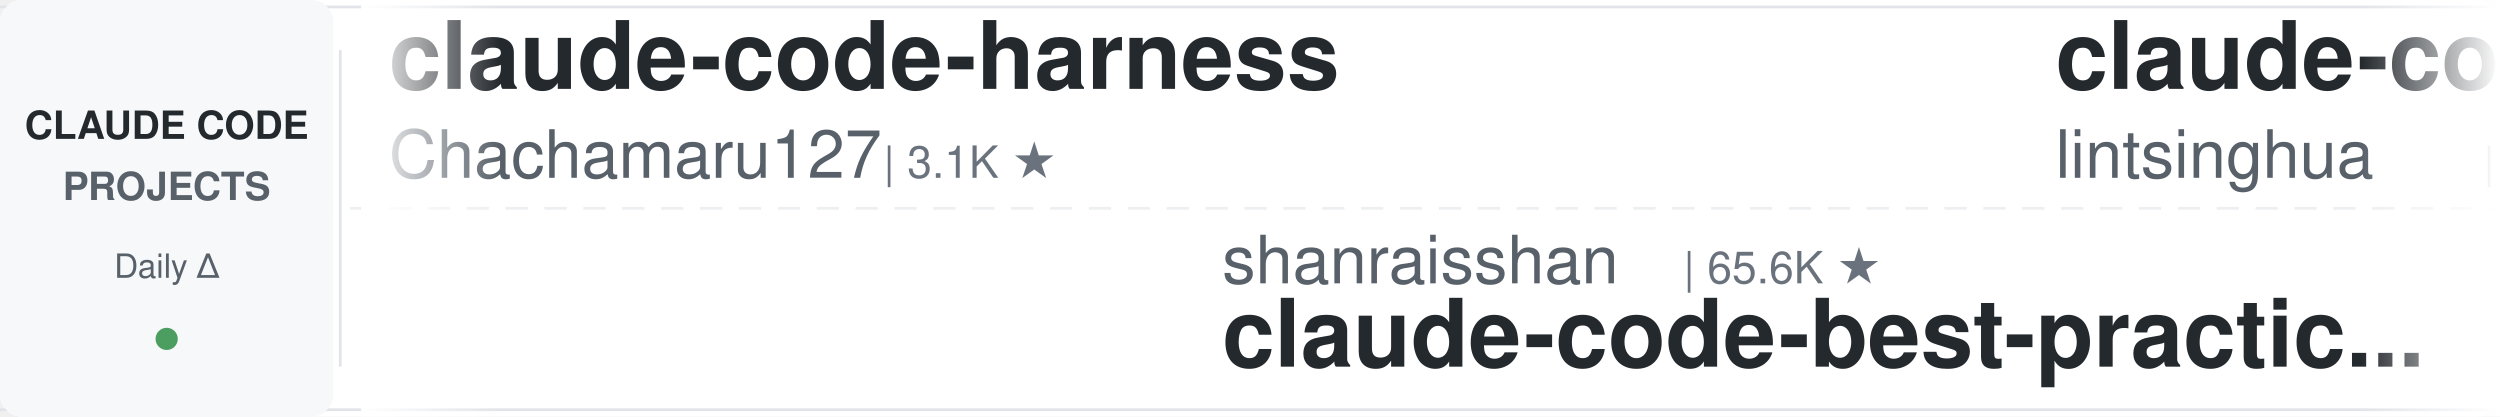
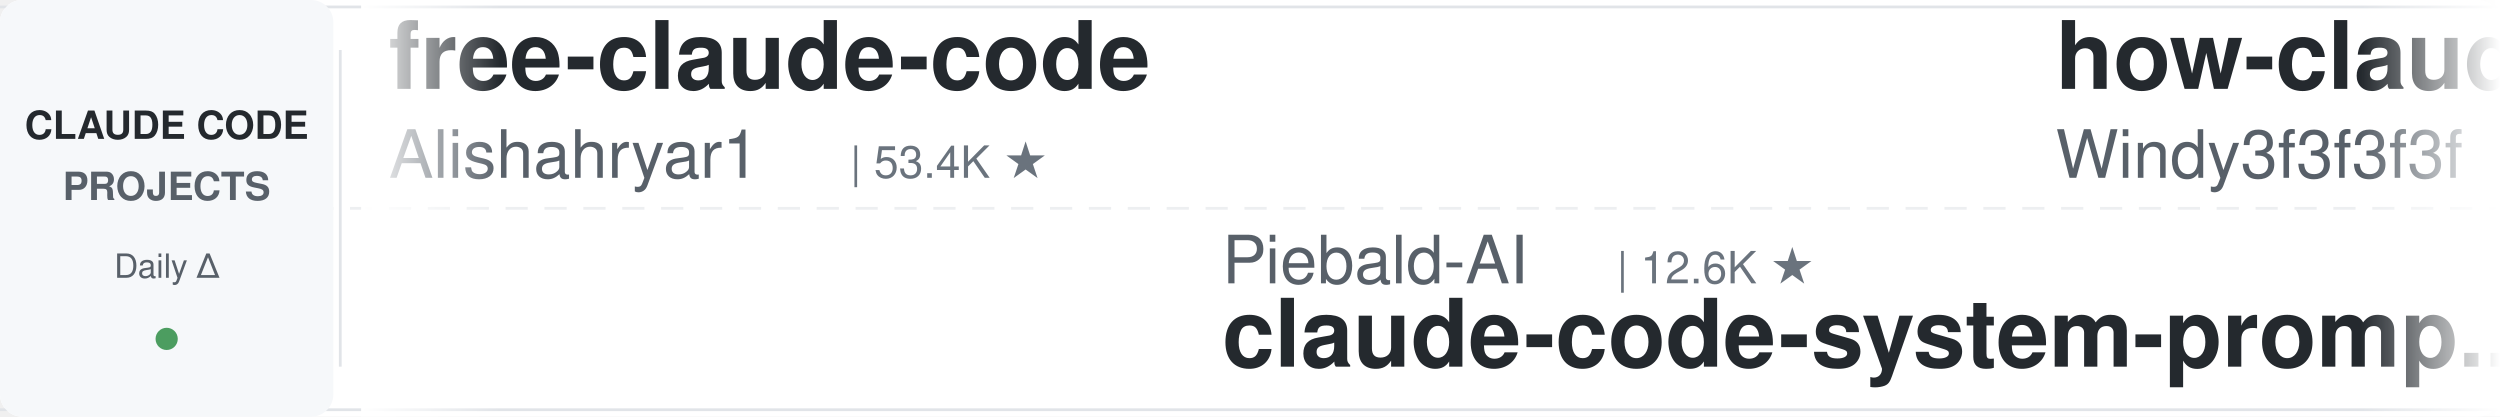
<svg xmlns="http://www.w3.org/2000/svg" width="900" height="150">
  <defs>
    <linearGradient id="leftFade" x1="0%" y1="0%" x2="100%" y2="0%">
      <stop offset="0%" style="stop-color:#ffffff;stop-opacity:1" />
      <stop offset="100%" style="stop-color:#ffffff;stop-opacity:0" />
    </linearGradient>
    <linearGradient id="rightFade" x1="0%" y1="0%" x2="100%" y2="0%">
      <stop offset="0%" style="stop-color:#ffffff;stop-opacity:0" />
      <stop offset="100%" style="stop-color:#ffffff;stop-opacity:1" />
    </linearGradient>
  </defs>
  <rect width="900" height="150" fill="#ffffff" rx="8" />
  <rect x="0" y="2" width="900" height="1" fill="#e1e4e8" />
  <rect x="0" y="147" width="900" height="1" fill="#e1e4e8" />
  <line x1="0" y1="75" x2="900" y2="75" stroke="#e1e4e8" stroke-width="1" stroke-dasharray="8 6" opacity="0.6" />
  <rect x="0" y="0" width="120" height="150" fill="#f6f8fa" rx="8" />
  <text x="60" y="50" font-family="-apple-system, BlinkMacSystemFont, 'Segoe UI', Helvetica, Arial, sans-serif" font-size="14" font-weight="600" fill="#24292e" text-anchor="middle">CLAUDE CODE</text>
  <text x="60" y="72" font-family="-apple-system, BlinkMacSystemFont, 'Segoe UI', Helvetica, Arial, sans-serif" font-size="14" font-weight="600" fill="#586069" text-anchor="middle">PROJECTS</text>
  <text x="60" y="100" font-family="-apple-system, BlinkMacSystemFont, 'Segoe UI', Helvetica, Arial, sans-serif" font-size="12" font-weight="500" fill="#586069" text-anchor="middle">Daily Δ</text>
  <circle cx="60" cy="122" r="4" fill="#22863a" opacity="0.8" />
  <rect x="122" y="18" width="1" height="114" fill="#e1e4e8" />
  <clipPath id="tickerClip">
    <rect x="130" y="0" width="770" height="150" />
  </clipPath>
  <g clip-path="url(#tickerClip)">
    <g id="tickerItems">
      <animateTransform attributeName="transform" attributeType="XML" type="translate" from="0 0" to="-3000 0" dur="54s" repeatCount="indefinite" />
      <g transform="translate(0, 0)">
-         <text x="140" y="32" font-family="-apple-system, BlinkMacSystemFont, 'Segoe UI', Helvetica, Arial, sans-serif" font-size="34" font-weight="600" fill="#24292e">claude-code-harness</text>
-         <text x="140" y="64" font-family="-apple-system, BlinkMacSystemFont, 'Segoe UI', Helvetica, Arial, sans-serif" font-size="24" font-weight="400" fill="#586069">Chachamaru127</text>
-         <text x="318" y="64" font-family="-apple-system, BlinkMacSystemFont, 'Segoe UI', Helvetica, Arial, sans-serif" font-size="16" font-weight="500" fill="#6a737d">| 3.1K ★</text>
+         <text x="140" y="32" font-family="-apple-system, BlinkMacSystemFont, 'Segoe UI', Helvetica, Arial, sans-serif" font-size="34" font-weight="600" fill="#24292e">free-claude-code</text>
+         <text x="140" y="64" font-family="-apple-system, BlinkMacSystemFont, 'Segoe UI', Helvetica, Arial, sans-serif" font-size="24" font-weight="400" fill="#586069">Alishahryar1</text>
+         <text x="306" y="64" font-family="-apple-system, BlinkMacSystemFont, 'Segoe UI', Helvetica, Arial, sans-serif" font-size="16" font-weight="500" fill="#6a737d">| 53.4K ★</text>
      </g>
      <g transform="translate(300, 0)">
-         <text x="140" y="102" font-family="-apple-system, BlinkMacSystemFont, 'Segoe UI', Helvetica, Arial, sans-serif" font-size="24" font-weight="400" fill="#586069">shanraisshan</text>
-         <text x="306" y="102" font-family="-apple-system, BlinkMacSystemFont, 'Segoe UI', Helvetica, Arial, sans-serif" font-size="16" font-weight="500" fill="#6a737d">| 65.6K ★</text>
-         <text x="140" y="132" font-family="-apple-system, BlinkMacSystemFont, 'Segoe UI', Helvetica, Arial, sans-serif" font-size="34" font-weight="600" fill="#24292e">claude-code-best-practic...</text>
+         <text x="140" y="102" font-family="-apple-system, BlinkMacSystemFont, 'Segoe UI', Helvetica, Arial, sans-serif" font-size="24" font-weight="400" fill="#586069">Piebald-AI</text>
+         <text x="282" y="102" font-family="-apple-system, BlinkMacSystemFont, 'Segoe UI', Helvetica, Arial, sans-serif" font-size="16" font-weight="500" fill="#6a737d">| 12.6K ★</text>
+         <text x="140" y="132" font-family="-apple-system, BlinkMacSystemFont, 'Segoe UI', Helvetica, Arial, sans-serif" font-size="34" font-weight="600" fill="#24292e">claude-code-system-promp...</text>
      </g>
      <g transform="translate(600, 0)">
-         <text x="140" y="32" font-family="-apple-system, BlinkMacSystemFont, 'Segoe UI', Helvetica, Arial, sans-serif" font-size="34" font-weight="600" fill="#24292e">claude-code-book</text>
-         <text x="140" y="64" font-family="-apple-system, BlinkMacSystemFont, 'Segoe UI', Helvetica, Arial, sans-serif" font-size="24" font-weight="400" fill="#586069">lintsinghua</text>
-         <text x="294" y="64" font-family="-apple-system, BlinkMacSystemFont, 'Segoe UI', Helvetica, Arial, sans-serif" font-size="16" font-weight="500" fill="#6a737d">| 4.2K ★</text>
+         <text x="140" y="32" font-family="-apple-system, BlinkMacSystemFont, 'Segoe UI', Helvetica, Arial, sans-serif" font-size="34" font-weight="600" fill="#24292e">how-claude-code-works</text>
+         <text x="140" y="64" font-family="-apple-system, BlinkMacSystemFont, 'Segoe UI', Helvetica, Arial, sans-serif" font-size="24" font-weight="400" fill="#586069">Windy3f3f3f3f</text>
+         <text x="318" y="64" font-family="-apple-system, BlinkMacSystemFont, 'Segoe UI', Helvetica, Arial, sans-serif" font-size="16" font-weight="500" fill="#6a737d">| 3.6K ★</text>
      </g>
      <g transform="translate(900, 0)">
-         <text x="140" y="102" font-family="-apple-system, BlinkMacSystemFont, 'Segoe UI', Helvetica, Arial, sans-serif" font-size="24" font-weight="400" fill="#586069">ykdojo</text>
-         <text x="234" y="102" font-family="-apple-system, BlinkMacSystemFont, 'Segoe UI', Helvetica, Arial, sans-serif" font-size="16" font-weight="500" fill="#6a737d">| 10.0K ★</text>
-         <text x="140" y="132" font-family="-apple-system, BlinkMacSystemFont, 'Segoe UI', Helvetica, Arial, sans-serif" font-size="34" font-weight="600" fill="#24292e">claude-code-tips</text>
+         <text x="140" y="102" font-family="-apple-system, BlinkMacSystemFont, 'Segoe UI', Helvetica, Arial, sans-serif" font-size="24" font-weight="400" fill="#586069">digitalsamba</text>
+         <text x="306" y="102" font-family="-apple-system, BlinkMacSystemFont, 'Segoe UI', Helvetica, Arial, sans-serif" font-size="16" font-weight="500" fill="#6a737d">| 2.1K ★</text>
+         <text x="140" y="132" font-family="-apple-system, BlinkMacSystemFont, 'Segoe UI', Helvetica, Arial, sans-serif" font-size="34" font-weight="600" fill="#24292e">claude-code-video-toolki...</text>
      </g>
      <g transform="translate(1200, 0)">
-         <text x="140" y="32" font-family="-apple-system, BlinkMacSystemFont, 'Segoe UI', Helvetica, Arial, sans-serif" font-size="34" font-weight="600" fill="#24292e">claude-code-source</text>
-         <text x="140" y="64" font-family="-apple-system, BlinkMacSystemFont, 'Segoe UI', Helvetica, Arial, sans-serif" font-size="24" font-weight="400" fill="#586069">hangsman</text>
-         <text x="258" y="64" font-family="-apple-system, BlinkMacSystemFont, 'Segoe UI', Helvetica, Arial, sans-serif" font-size="16" font-weight="500" fill="#6a737d">| 793 ★</text>
+         <text x="140" y="32" font-family="-apple-system, BlinkMacSystemFont, 'Segoe UI', Helvetica, Arial, sans-serif" font-size="34" font-weight="600" fill="#24292e">claude-code-source-build</text>
+         <text x="140" y="64" font-family="-apple-system, BlinkMacSystemFont, 'Segoe UI', Helvetica, Arial, sans-serif" font-size="24" font-weight="400" fill="#586069">andrew-kramer-inno</text>
+         <text x="378" y="64" font-family="-apple-system, BlinkMacSystemFont, 'Segoe UI', Helvetica, Arial, sans-serif" font-size="16" font-weight="500" fill="#6a737d">| 596 ★</text>
      </g>
      <g transform="translate(1500, 0)">
-         <text x="140" y="102" font-family="-apple-system, BlinkMacSystemFont, 'Segoe UI', Helvetica, Arial, sans-serif" font-size="24" font-weight="400" fill="#586069">darcyegb</text>
-         <text x="258" y="102" font-family="-apple-system, BlinkMacSystemFont, 'Segoe UI', Helvetica, Arial, sans-serif" font-size="16" font-weight="500" fill="#6a737d">| 760 ★</text>
-         <text x="140" y="132" font-family="-apple-system, BlinkMacSystemFont, 'Segoe UI', Helvetica, Arial, sans-serif" font-size="34" font-weight="600" fill="#24292e">ClaudeCodeAgents</text>
+         <text x="140" y="102" font-family="-apple-system, BlinkMacSystemFont, 'Segoe UI', Helvetica, Arial, sans-serif" font-size="24" font-weight="400" fill="#586069">https-deeplearning-ai</text>
+         <text x="414" y="102" font-family="-apple-system, BlinkMacSystemFont, 'Segoe UI', Helvetica, Arial, sans-serif" font-size="16" font-weight="500" fill="#6a737d">| 545 ★</text>
+         <text x="140" y="132" font-family="-apple-system, BlinkMacSystemFont, 'Segoe UI', Helvetica, Arial, sans-serif" font-size="34" font-weight="600" fill="#24292e">sc-claude-code-files</text>
      </g>
      <g transform="translate(1800, 0)">
        <text x="140" y="32" font-family="-apple-system, BlinkMacSystemFont, 'Segoe UI', Helvetica, Arial, sans-serif" font-size="34" font-weight="600" fill="#24292e">everything-claude-code</text>
        <text x="140" y="64" font-family="-apple-system, BlinkMacSystemFont, 'Segoe UI', Helvetica, Arial, sans-serif" font-size="24" font-weight="400" fill="#586069">WorldFlowAI</text>
        <text x="294" y="64" font-family="-apple-system, BlinkMacSystemFont, 'Segoe UI', Helvetica, Arial, sans-serif" font-size="16" font-weight="500" fill="#6a737d">| 2.4K ★</text>
      </g>
      <g transform="translate(2100, 0)">
-         <text x="140" y="102" font-family="-apple-system, BlinkMacSystemFont, 'Segoe UI', Helvetica, Arial, sans-serif" font-size="24" font-weight="400" fill="#586069">AprilNEA</text>
-         <text x="258" y="102" font-family="-apple-system, BlinkMacSystemFont, 'Segoe UI', Helvetica, Arial, sans-serif" font-size="16" font-weight="500" fill="#6a737d">| 392 ★</text>
-         <text x="140" y="132" font-family="-apple-system, BlinkMacSystemFont, 'Segoe UI', Helvetica, Arial, sans-serif" font-size="34" font-weight="600" fill="#24292e">claude-code-source</text>
+         <text x="140" y="102" font-family="-apple-system, BlinkMacSystemFont, 'Segoe UI', Helvetica, Arial, sans-serif" font-size="24" font-weight="400" fill="#586069">Maciek-roboblog</text>
+         <text x="342" y="102" font-family="-apple-system, BlinkMacSystemFont, 'Segoe UI', Helvetica, Arial, sans-serif" font-size="16" font-weight="500" fill="#6a737d">| 8.7K ★</text>
+         <text x="140" y="132" font-family="-apple-system, BlinkMacSystemFont, 'Segoe UI', Helvetica, Arial, sans-serif" font-size="34" font-weight="600" fill="#24292e">Claude-Code-Usage-Monito...</text>
      </g>
      <g transform="translate(2400, 0)">
-         <text x="140" y="32" font-family="-apple-system, BlinkMacSystemFont, 'Segoe UI', Helvetica, Arial, sans-serif" font-size="34" font-weight="600" fill="#24292e">claude-code-prompts</text>
-         <text x="140" y="64" font-family="-apple-system, BlinkMacSystemFont, 'Segoe UI', Helvetica, Arial, sans-serif" font-size="24" font-weight="400" fill="#586069">repowise-dev</text>
-         <text x="306" y="64" font-family="-apple-system, BlinkMacSystemFont, 'Segoe UI', Helvetica, Arial, sans-serif" font-size="16" font-weight="500" fill="#6a737d">| 1.2K ★</text>
+         <text x="140" y="32" font-family="-apple-system, BlinkMacSystemFont, 'Segoe UI', Helvetica, Arial, sans-serif" font-size="34" font-weight="600" fill="#24292e">claude-code-tips</text>
+         <text x="140" y="64" font-family="-apple-system, BlinkMacSystemFont, 'Segoe UI', Helvetica, Arial, sans-serif" font-size="24" font-weight="400" fill="#586069">ykdojo</text>
+         <text x="234" y="64" font-family="-apple-system, BlinkMacSystemFont, 'Segoe UI', Helvetica, Arial, sans-serif" font-size="16" font-weight="500" fill="#6a737d">| 10.0K ★</text>
      </g>
      <g transform="translate(2700, 0)">
-         <text x="140" y="102" font-family="-apple-system, BlinkMacSystemFont, 'Segoe UI', Helvetica, Arial, sans-serif" font-size="24" font-weight="400" fill="#586069">diet103</text>
-         <text x="246" y="102" font-family="-apple-system, BlinkMacSystemFont, 'Segoe UI', Helvetica, Arial, sans-serif" font-size="16" font-weight="500" fill="#6a737d">| 10.0K ★</text>
-         <text x="140" y="132" font-family="-apple-system, BlinkMacSystemFont, 'Segoe UI', Helvetica, Arial, sans-serif" font-size="34" font-weight="600" fill="#24292e">claude-code-infrastructu...</text>
+         <text x="140" y="102" font-family="-apple-system, BlinkMacSystemFont, 'Segoe UI', Helvetica, Arial, sans-serif" font-size="24" font-weight="400" fill="#586069">LING71671</text>
+         <text x="270" y="102" font-family="-apple-system, BlinkMacSystemFont, 'Segoe UI', Helvetica, Arial, sans-serif" font-size="16" font-weight="500" fill="#6a737d">| 946 ★</text>
+         <text x="140" y="132" font-family="-apple-system, BlinkMacSystemFont, 'Segoe UI', Helvetica, Arial, sans-serif" font-size="34" font-weight="600" fill="#24292e">Open-ClaudeCode</text>
      </g>
      <g transform="translate(3000, 0)">
-         <text x="140" y="32" font-family="-apple-system, BlinkMacSystemFont, 'Segoe UI', Helvetica, Arial, sans-serif" font-size="34" font-weight="600" fill="#24292e">claude-code-harness</text>
-         <text x="140" y="64" font-family="-apple-system, BlinkMacSystemFont, 'Segoe UI', Helvetica, Arial, sans-serif" font-size="24" font-weight="400" fill="#586069">Chachamaru127</text>
-         <text x="318" y="64" font-family="-apple-system, BlinkMacSystemFont, 'Segoe UI', Helvetica, Arial, sans-serif" font-size="16" font-weight="500" fill="#6a737d">| 3.1K ★</text>
+         <text x="140" y="32" font-family="-apple-system, BlinkMacSystemFont, 'Segoe UI', Helvetica, Arial, sans-serif" font-size="34" font-weight="600" fill="#24292e">free-claude-code</text>
+         <text x="140" y="64" font-family="-apple-system, BlinkMacSystemFont, 'Segoe UI', Helvetica, Arial, sans-serif" font-size="24" font-weight="400" fill="#586069">Alishahryar1</text>
+         <text x="306" y="64" font-family="-apple-system, BlinkMacSystemFont, 'Segoe UI', Helvetica, Arial, sans-serif" font-size="16" font-weight="500" fill="#6a737d">| 53.4K ★</text>
      </g>
      <g transform="translate(3300, 0)">
-         <text x="140" y="102" font-family="-apple-system, BlinkMacSystemFont, 'Segoe UI', Helvetica, Arial, sans-serif" font-size="24" font-weight="400" fill="#586069">shanraisshan</text>
-         <text x="306" y="102" font-family="-apple-system, BlinkMacSystemFont, 'Segoe UI', Helvetica, Arial, sans-serif" font-size="16" font-weight="500" fill="#6a737d">| 65.6K ★</text>
-         <text x="140" y="132" font-family="-apple-system, BlinkMacSystemFont, 'Segoe UI', Helvetica, Arial, sans-serif" font-size="34" font-weight="600" fill="#24292e">claude-code-best-practic...</text>
+         <text x="140" y="102" font-family="-apple-system, BlinkMacSystemFont, 'Segoe UI', Helvetica, Arial, sans-serif" font-size="24" font-weight="400" fill="#586069">Piebald-AI</text>
+         <text x="282" y="102" font-family="-apple-system, BlinkMacSystemFont, 'Segoe UI', Helvetica, Arial, sans-serif" font-size="16" font-weight="500" fill="#6a737d">| 12.6K ★</text>
+         <text x="140" y="132" font-family="-apple-system, BlinkMacSystemFont, 'Segoe UI', Helvetica, Arial, sans-serif" font-size="34" font-weight="600" fill="#24292e">claude-code-system-promp...</text>
      </g>
      <g transform="translate(3600, 0)">
-         <text x="140" y="32" font-family="-apple-system, BlinkMacSystemFont, 'Segoe UI', Helvetica, Arial, sans-serif" font-size="34" font-weight="600" fill="#24292e">claude-code-book</text>
-         <text x="140" y="64" font-family="-apple-system, BlinkMacSystemFont, 'Segoe UI', Helvetica, Arial, sans-serif" font-size="24" font-weight="400" fill="#586069">lintsinghua</text>
-         <text x="294" y="64" font-family="-apple-system, BlinkMacSystemFont, 'Segoe UI', Helvetica, Arial, sans-serif" font-size="16" font-weight="500" fill="#6a737d">| 4.2K ★</text>
+         <text x="140" y="32" font-family="-apple-system, BlinkMacSystemFont, 'Segoe UI', Helvetica, Arial, sans-serif" font-size="34" font-weight="600" fill="#24292e">how-claude-code-works</text>
+         <text x="140" y="64" font-family="-apple-system, BlinkMacSystemFont, 'Segoe UI', Helvetica, Arial, sans-serif" font-size="24" font-weight="400" fill="#586069">Windy3f3f3f3f</text>
+         <text x="318" y="64" font-family="-apple-system, BlinkMacSystemFont, 'Segoe UI', Helvetica, Arial, sans-serif" font-size="16" font-weight="500" fill="#6a737d">| 3.6K ★</text>
      </g>
      <g transform="translate(3900, 0)">
-         <text x="140" y="102" font-family="-apple-system, BlinkMacSystemFont, 'Segoe UI', Helvetica, Arial, sans-serif" font-size="24" font-weight="400" fill="#586069">ykdojo</text>
-         <text x="234" y="102" font-family="-apple-system, BlinkMacSystemFont, 'Segoe UI', Helvetica, Arial, sans-serif" font-size="16" font-weight="500" fill="#6a737d">| 10.0K ★</text>
-         <text x="140" y="132" font-family="-apple-system, BlinkMacSystemFont, 'Segoe UI', Helvetica, Arial, sans-serif" font-size="34" font-weight="600" fill="#24292e">claude-code-tips</text>
+         <text x="140" y="102" font-family="-apple-system, BlinkMacSystemFont, 'Segoe UI', Helvetica, Arial, sans-serif" font-size="24" font-weight="400" fill="#586069">digitalsamba</text>
+         <text x="306" y="102" font-family="-apple-system, BlinkMacSystemFont, 'Segoe UI', Helvetica, Arial, sans-serif" font-size="16" font-weight="500" fill="#6a737d">| 2.1K ★</text>
+         <text x="140" y="132" font-family="-apple-system, BlinkMacSystemFont, 'Segoe UI', Helvetica, Arial, sans-serif" font-size="34" font-weight="600" fill="#24292e">claude-code-video-toolki...</text>
      </g>
    </g>
  </g>
  <rect x="130" y="0" width="50" height="150" fill="url(#leftFade)" />
  <rect x="850" y="0" width="50" height="150" fill="url(#rightFade)" />
</svg>
